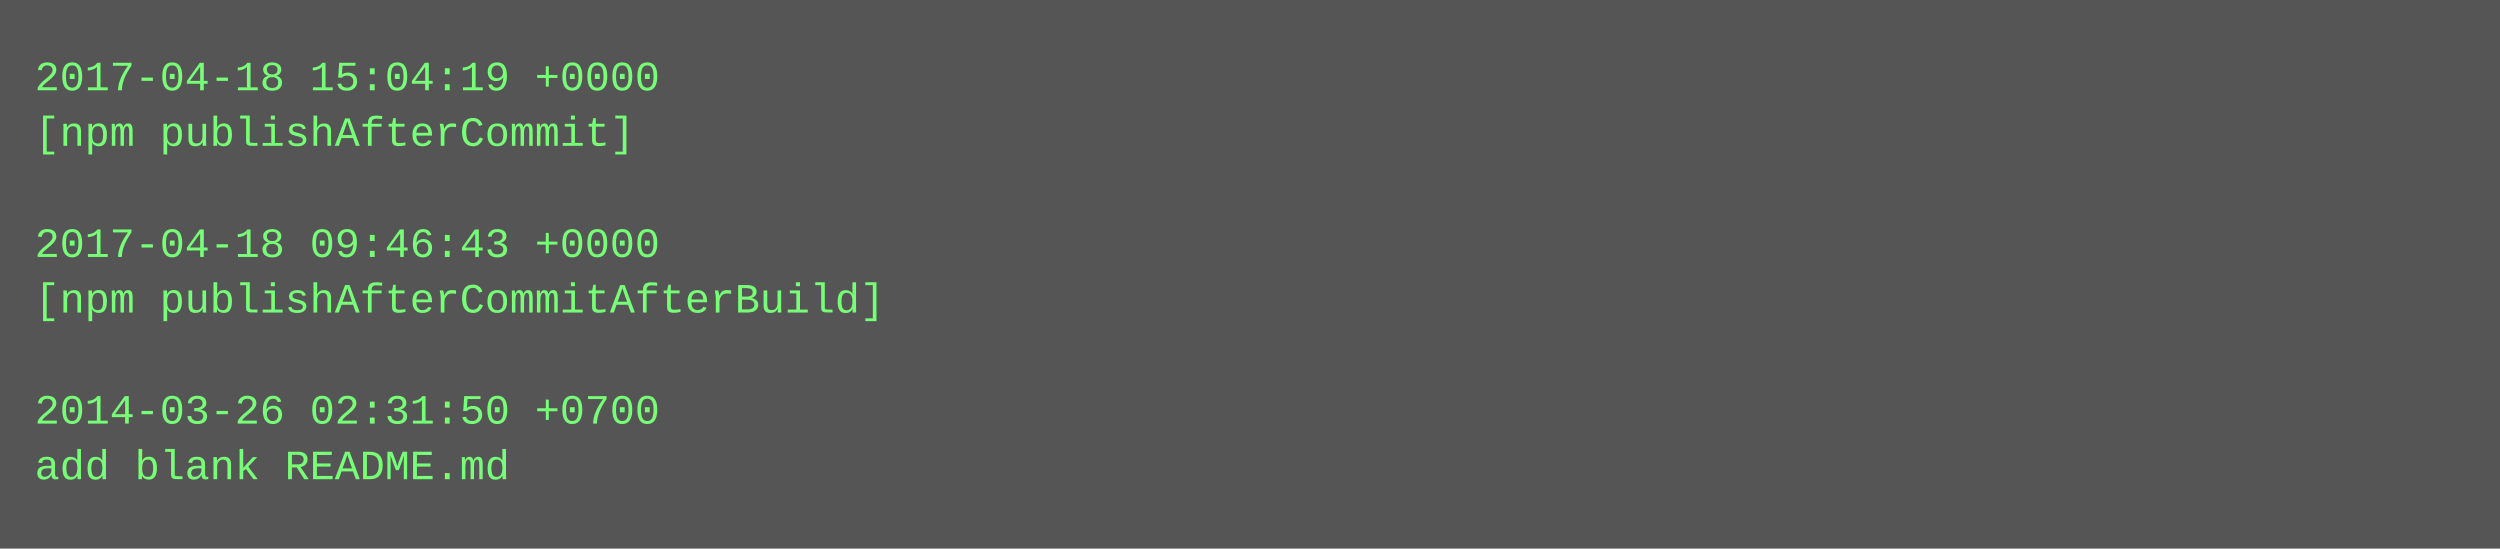
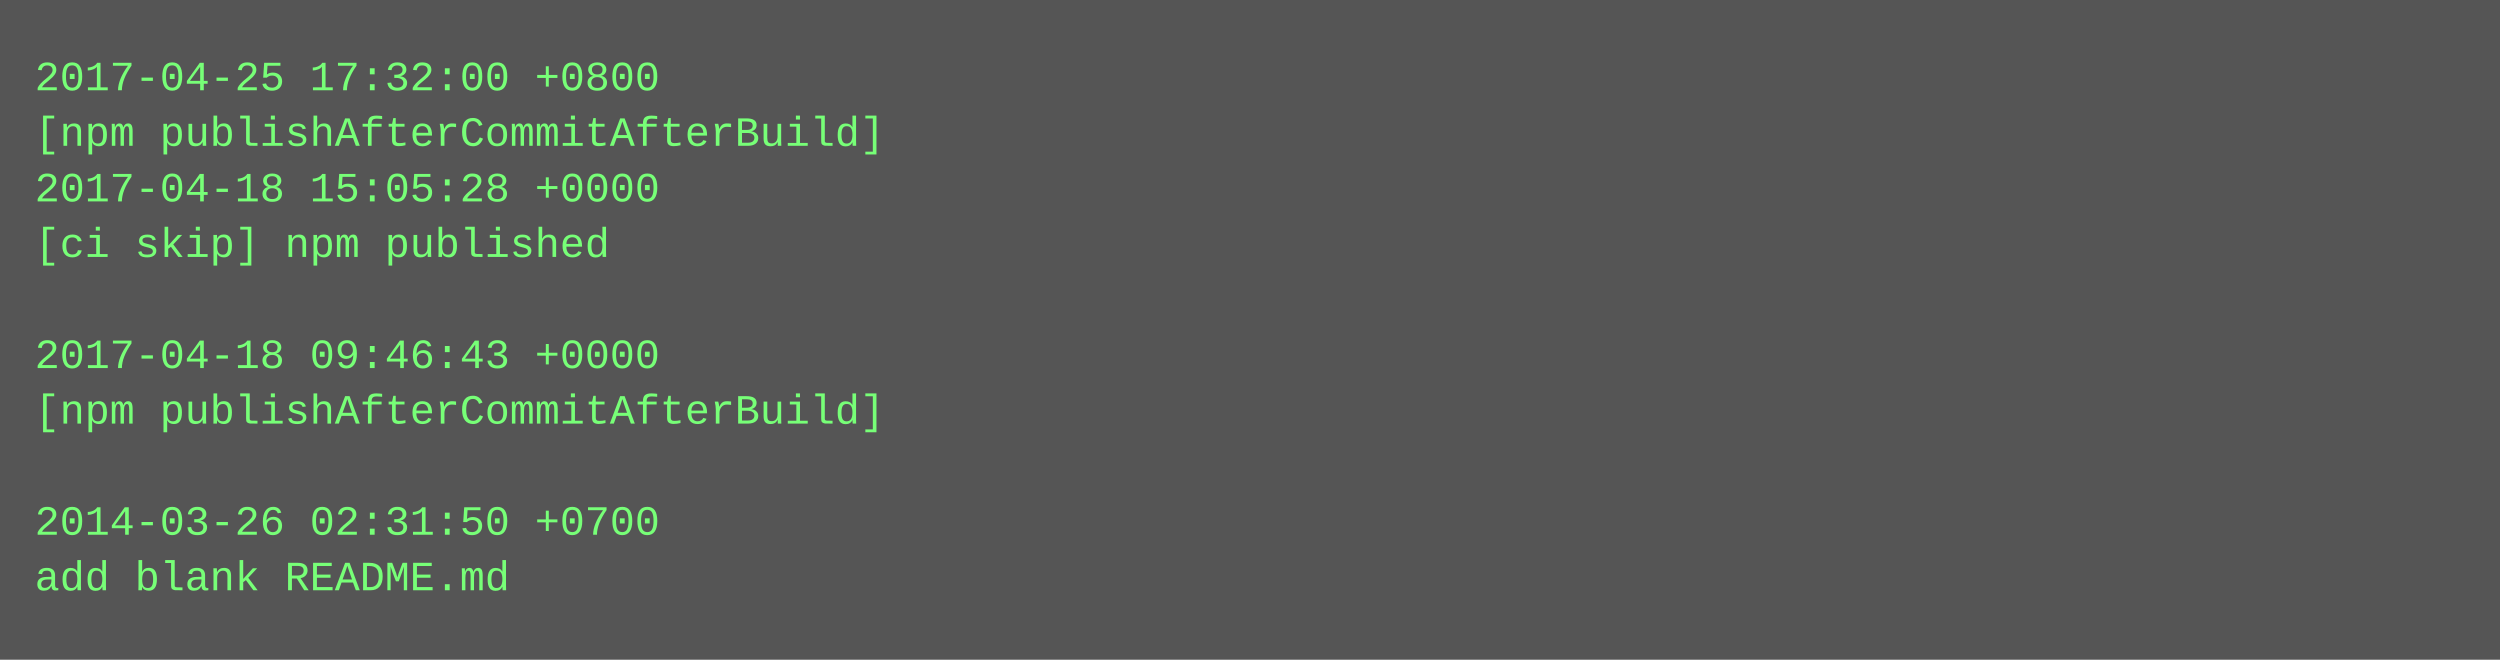
- <svg xmlns="http://www.w3.org/2000/svg" height="158" width="720">
-   <rect height="158" fill="#555" width="720" />
+ <svg xmlns="http://www.w3.org/2000/svg" height="190" width="720">
+   <rect height="190" fill="#555" width="720" />
  <text fill="#7f7" font-family="Courier New" font-size="12" xml:space="preserve">
-     <tspan x="10" y="26">2017-04-18 15:04:19 +0000</tspan>
-     <tspan x="10" y="42">[npm publishAfterCommit]</tspan>
-     <tspan x="10" y="58" />
-     <tspan x="10" y="74">2017-04-18 09:46:43 +0000</tspan>
-     <tspan x="10" y="90">[npm publishAfterCommitAfterBuild]</tspan>
-     <tspan x="10" y="106" />
-     <tspan x="10" y="122">2014-03-26 02:31:50 +0700</tspan>
-     <tspan x="10" y="138">add blank README.md</tspan>
+     <tspan x="10" y="26">2017-04-25 17:32:00 +0800</tspan>
+     <tspan x="10" y="42">[npm publishAfterCommitAfterBuild]</tspan>
+     <tspan x="10" y="58">2017-04-18 15:05:28 +0000</tspan>
+     <tspan x="10" y="74">[ci skip] npm published</tspan>
+     <tspan x="10" y="90" />
+     <tspan x="10" y="106">2017-04-18 09:46:43 +0000</tspan>
+     <tspan x="10" y="122">[npm publishAfterCommitAfterBuild]</tspan>
+     <tspan x="10" y="138" />
+     <tspan x="10" y="154">2014-03-26 02:31:50 +0700</tspan>
+     <tspan x="10" y="170">add blank README.md</tspan>
  </text>
</svg>
